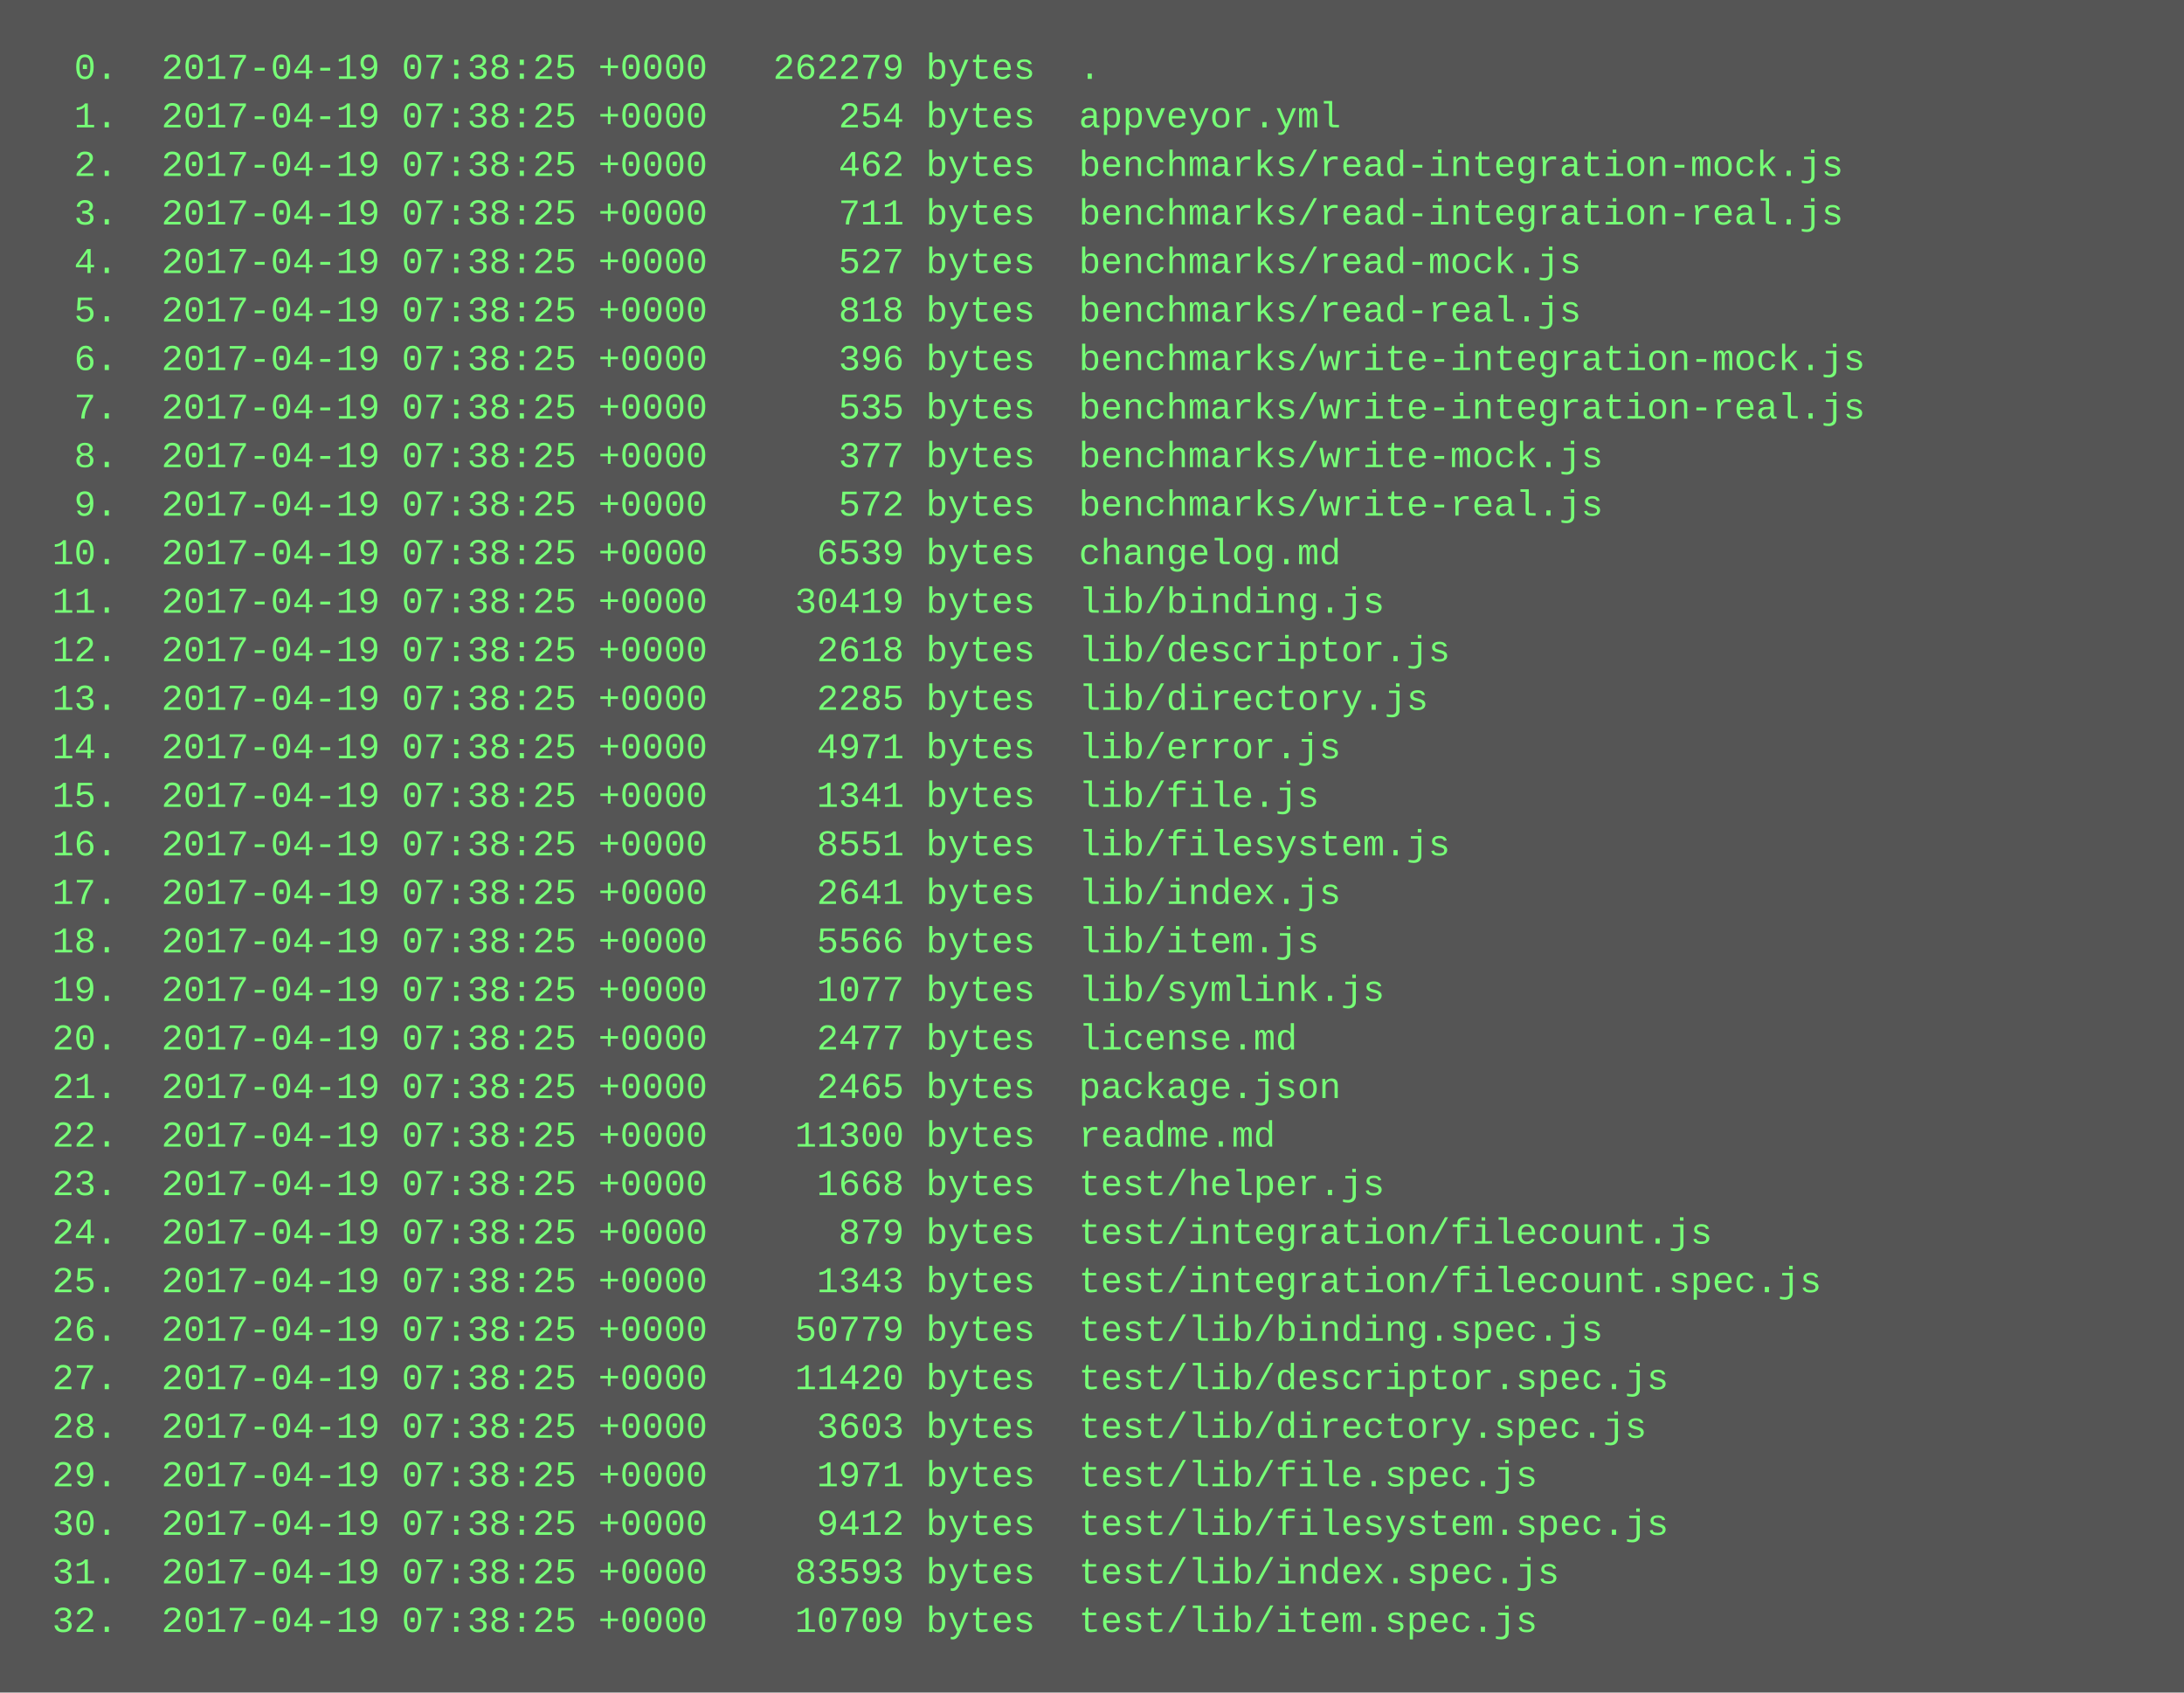
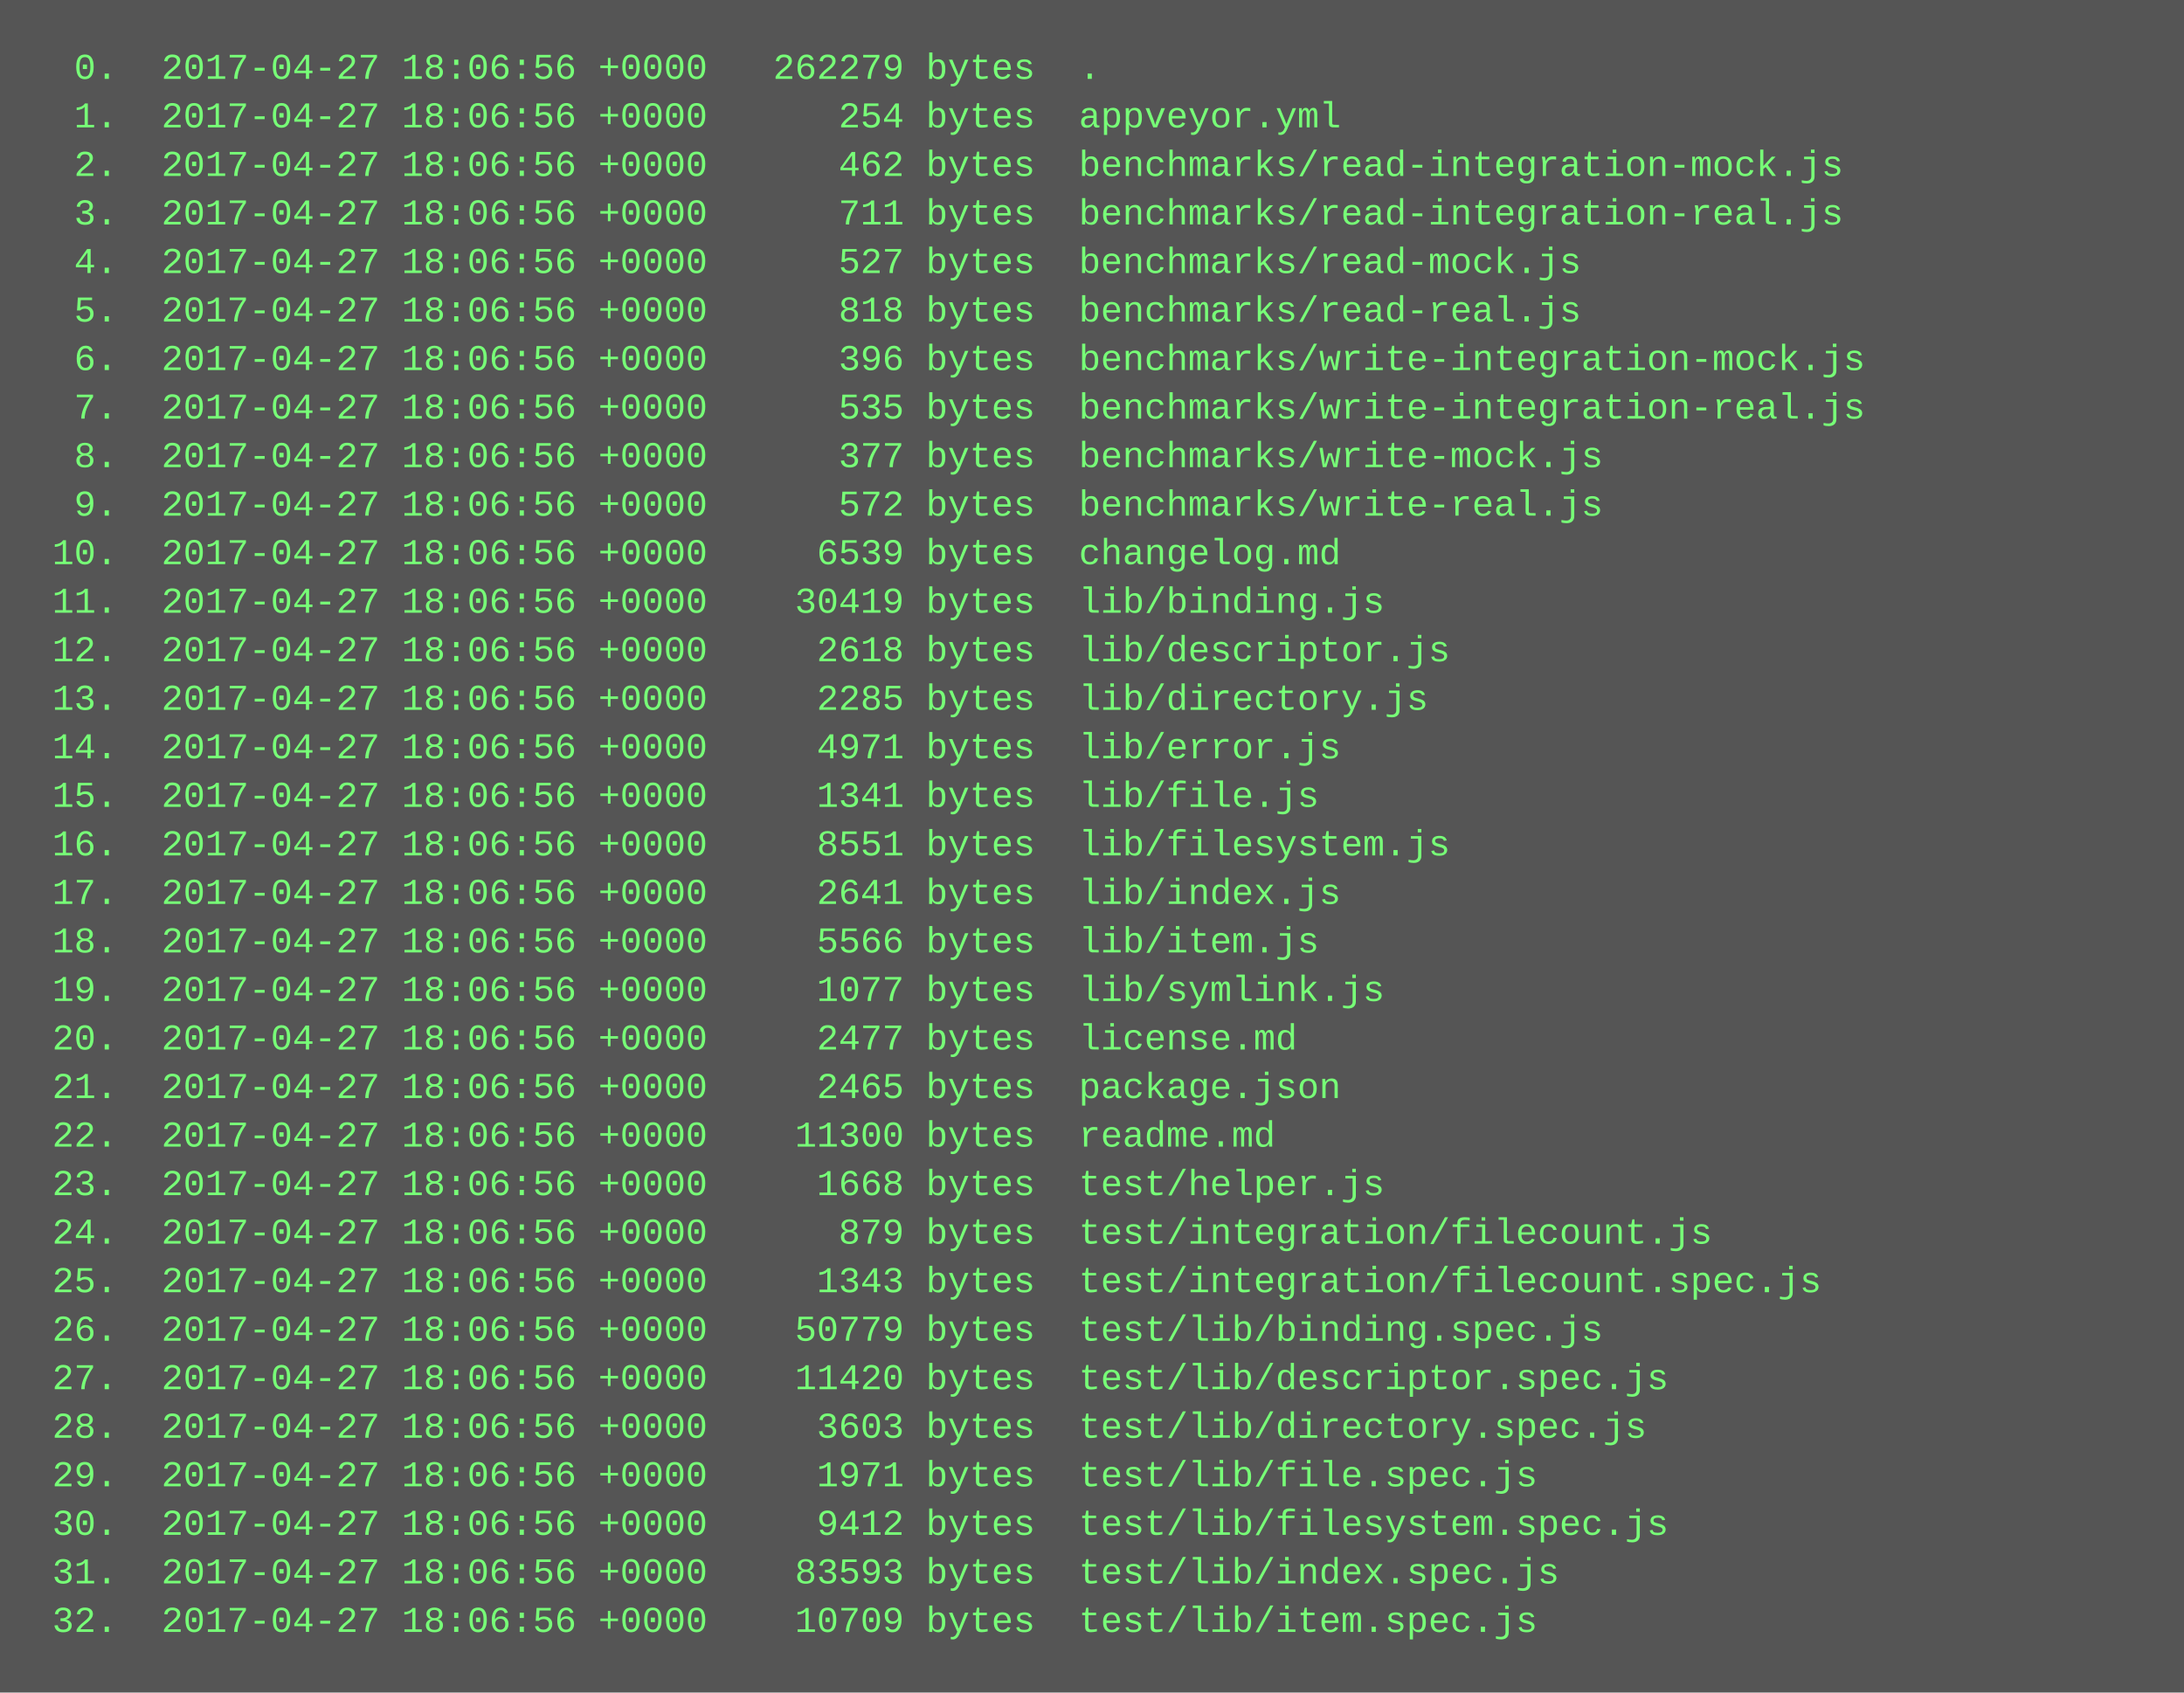
<svg xmlns="http://www.w3.org/2000/svg" height="558" width="720">
  <rect height="558" fill="#555" width="720" />
  <text fill="#7f7" font-family="Courier New" font-size="12" xml:space="preserve">
-     <tspan x="10" y="26">  0.  2017-04-19 07:38:25 +0000   262279 bytes  .</tspan>
-     <tspan x="10" y="42">  1.  2017-04-19 07:38:25 +0000      254 bytes  appveyor.yml</tspan>
-     <tspan x="10" y="58">  2.  2017-04-19 07:38:25 +0000      462 bytes  benchmarks/read-integration-mock.js</tspan>
-     <tspan x="10" y="74">  3.  2017-04-19 07:38:25 +0000      711 bytes  benchmarks/read-integration-real.js</tspan>
-     <tspan x="10" y="90">  4.  2017-04-19 07:38:25 +0000      527 bytes  benchmarks/read-mock.js</tspan>
-     <tspan x="10" y="106">  5.  2017-04-19 07:38:25 +0000      818 bytes  benchmarks/read-real.js</tspan>
-     <tspan x="10" y="122">  6.  2017-04-19 07:38:25 +0000      396 bytes  benchmarks/write-integration-mock.js</tspan>
-     <tspan x="10" y="138">  7.  2017-04-19 07:38:25 +0000      535 bytes  benchmarks/write-integration-real.js</tspan>
-     <tspan x="10" y="154">  8.  2017-04-19 07:38:25 +0000      377 bytes  benchmarks/write-mock.js</tspan>
-     <tspan x="10" y="170">  9.  2017-04-19 07:38:25 +0000      572 bytes  benchmarks/write-real.js</tspan>
-     <tspan x="10" y="186"> 10.  2017-04-19 07:38:25 +0000     6539 bytes  changelog.md</tspan>
-     <tspan x="10" y="202"> 11.  2017-04-19 07:38:25 +0000    30419 bytes  lib/binding.js</tspan>
-     <tspan x="10" y="218"> 12.  2017-04-19 07:38:25 +0000     2618 bytes  lib/descriptor.js</tspan>
-     <tspan x="10" y="234"> 13.  2017-04-19 07:38:25 +0000     2285 bytes  lib/directory.js</tspan>
-     <tspan x="10" y="250"> 14.  2017-04-19 07:38:25 +0000     4971 bytes  lib/error.js</tspan>
-     <tspan x="10" y="266"> 15.  2017-04-19 07:38:25 +0000     1341 bytes  lib/file.js</tspan>
-     <tspan x="10" y="282"> 16.  2017-04-19 07:38:25 +0000     8551 bytes  lib/filesystem.js</tspan>
-     <tspan x="10" y="298"> 17.  2017-04-19 07:38:25 +0000     2641 bytes  lib/index.js</tspan>
-     <tspan x="10" y="314"> 18.  2017-04-19 07:38:25 +0000     5566 bytes  lib/item.js</tspan>
-     <tspan x="10" y="330"> 19.  2017-04-19 07:38:25 +0000     1077 bytes  lib/symlink.js</tspan>
-     <tspan x="10" y="346"> 20.  2017-04-19 07:38:25 +0000     2477 bytes  license.md</tspan>
-     <tspan x="10" y="362"> 21.  2017-04-19 07:38:25 +0000     2465 bytes  package.json</tspan>
-     <tspan x="10" y="378"> 22.  2017-04-19 07:38:25 +0000    11300 bytes  readme.md</tspan>
-     <tspan x="10" y="394"> 23.  2017-04-19 07:38:25 +0000     1668 bytes  test/helper.js</tspan>
-     <tspan x="10" y="410"> 24.  2017-04-19 07:38:25 +0000      879 bytes  test/integration/filecount.js</tspan>
-     <tspan x="10" y="426"> 25.  2017-04-19 07:38:25 +0000     1343 bytes  test/integration/filecount.spec.js</tspan>
-     <tspan x="10" y="442"> 26.  2017-04-19 07:38:25 +0000    50779 bytes  test/lib/binding.spec.js</tspan>
-     <tspan x="10" y="458"> 27.  2017-04-19 07:38:25 +0000    11420 bytes  test/lib/descriptor.spec.js</tspan>
-     <tspan x="10" y="474"> 28.  2017-04-19 07:38:25 +0000     3603 bytes  test/lib/directory.spec.js</tspan>
-     <tspan x="10" y="490"> 29.  2017-04-19 07:38:25 +0000     1971 bytes  test/lib/file.spec.js</tspan>
-     <tspan x="10" y="506"> 30.  2017-04-19 07:38:25 +0000     9412 bytes  test/lib/filesystem.spec.js</tspan>
-     <tspan x="10" y="522"> 31.  2017-04-19 07:38:25 +0000    83593 bytes  test/lib/index.spec.js</tspan>
-     <tspan x="10" y="538"> 32.  2017-04-19 07:38:25 +0000    10709 bytes  test/lib/item.spec.js</tspan>
+     <tspan x="10" y="26">  0.  2017-04-27 18:06:56 +0000   262279 bytes  .</tspan>
+     <tspan x="10" y="42">  1.  2017-04-27 18:06:56 +0000      254 bytes  appveyor.yml</tspan>
+     <tspan x="10" y="58">  2.  2017-04-27 18:06:56 +0000      462 bytes  benchmarks/read-integration-mock.js</tspan>
+     <tspan x="10" y="74">  3.  2017-04-27 18:06:56 +0000      711 bytes  benchmarks/read-integration-real.js</tspan>
+     <tspan x="10" y="90">  4.  2017-04-27 18:06:56 +0000      527 bytes  benchmarks/read-mock.js</tspan>
+     <tspan x="10" y="106">  5.  2017-04-27 18:06:56 +0000      818 bytes  benchmarks/read-real.js</tspan>
+     <tspan x="10" y="122">  6.  2017-04-27 18:06:56 +0000      396 bytes  benchmarks/write-integration-mock.js</tspan>
+     <tspan x="10" y="138">  7.  2017-04-27 18:06:56 +0000      535 bytes  benchmarks/write-integration-real.js</tspan>
+     <tspan x="10" y="154">  8.  2017-04-27 18:06:56 +0000      377 bytes  benchmarks/write-mock.js</tspan>
+     <tspan x="10" y="170">  9.  2017-04-27 18:06:56 +0000      572 bytes  benchmarks/write-real.js</tspan>
+     <tspan x="10" y="186"> 10.  2017-04-27 18:06:56 +0000     6539 bytes  changelog.md</tspan>
+     <tspan x="10" y="202"> 11.  2017-04-27 18:06:56 +0000    30419 bytes  lib/binding.js</tspan>
+     <tspan x="10" y="218"> 12.  2017-04-27 18:06:56 +0000     2618 bytes  lib/descriptor.js</tspan>
+     <tspan x="10" y="234"> 13.  2017-04-27 18:06:56 +0000     2285 bytes  lib/directory.js</tspan>
+     <tspan x="10" y="250"> 14.  2017-04-27 18:06:56 +0000     4971 bytes  lib/error.js</tspan>
+     <tspan x="10" y="266"> 15.  2017-04-27 18:06:56 +0000     1341 bytes  lib/file.js</tspan>
+     <tspan x="10" y="282"> 16.  2017-04-27 18:06:56 +0000     8551 bytes  lib/filesystem.js</tspan>
+     <tspan x="10" y="298"> 17.  2017-04-27 18:06:56 +0000     2641 bytes  lib/index.js</tspan>
+     <tspan x="10" y="314"> 18.  2017-04-27 18:06:56 +0000     5566 bytes  lib/item.js</tspan>
+     <tspan x="10" y="330"> 19.  2017-04-27 18:06:56 +0000     1077 bytes  lib/symlink.js</tspan>
+     <tspan x="10" y="346"> 20.  2017-04-27 18:06:56 +0000     2477 bytes  license.md</tspan>
+     <tspan x="10" y="362"> 21.  2017-04-27 18:06:56 +0000     2465 bytes  package.json</tspan>
+     <tspan x="10" y="378"> 22.  2017-04-27 18:06:56 +0000    11300 bytes  readme.md</tspan>
+     <tspan x="10" y="394"> 23.  2017-04-27 18:06:56 +0000     1668 bytes  test/helper.js</tspan>
+     <tspan x="10" y="410"> 24.  2017-04-27 18:06:56 +0000      879 bytes  test/integration/filecount.js</tspan>
+     <tspan x="10" y="426"> 25.  2017-04-27 18:06:56 +0000     1343 bytes  test/integration/filecount.spec.js</tspan>
+     <tspan x="10" y="442"> 26.  2017-04-27 18:06:56 +0000    50779 bytes  test/lib/binding.spec.js</tspan>
+     <tspan x="10" y="458"> 27.  2017-04-27 18:06:56 +0000    11420 bytes  test/lib/descriptor.spec.js</tspan>
+     <tspan x="10" y="474"> 28.  2017-04-27 18:06:56 +0000     3603 bytes  test/lib/directory.spec.js</tspan>
+     <tspan x="10" y="490"> 29.  2017-04-27 18:06:56 +0000     1971 bytes  test/lib/file.spec.js</tspan>
+     <tspan x="10" y="506"> 30.  2017-04-27 18:06:56 +0000     9412 bytes  test/lib/filesystem.spec.js</tspan>
+     <tspan x="10" y="522"> 31.  2017-04-27 18:06:56 +0000    83593 bytes  test/lib/index.spec.js</tspan>
+     <tspan x="10" y="538"> 32.  2017-04-27 18:06:56 +0000    10709 bytes  test/lib/item.spec.js</tspan>
  </text>
</svg>
